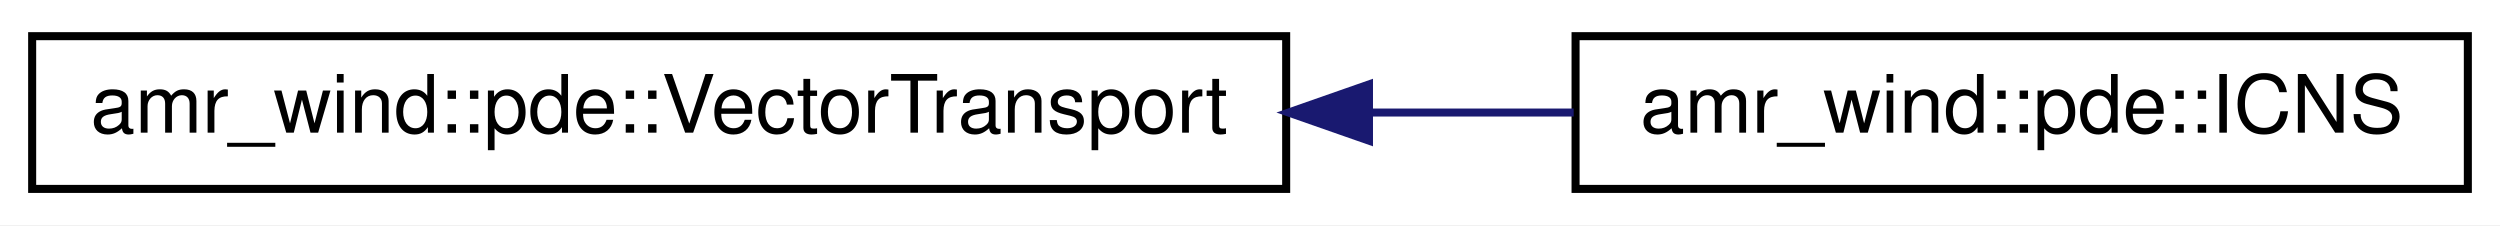
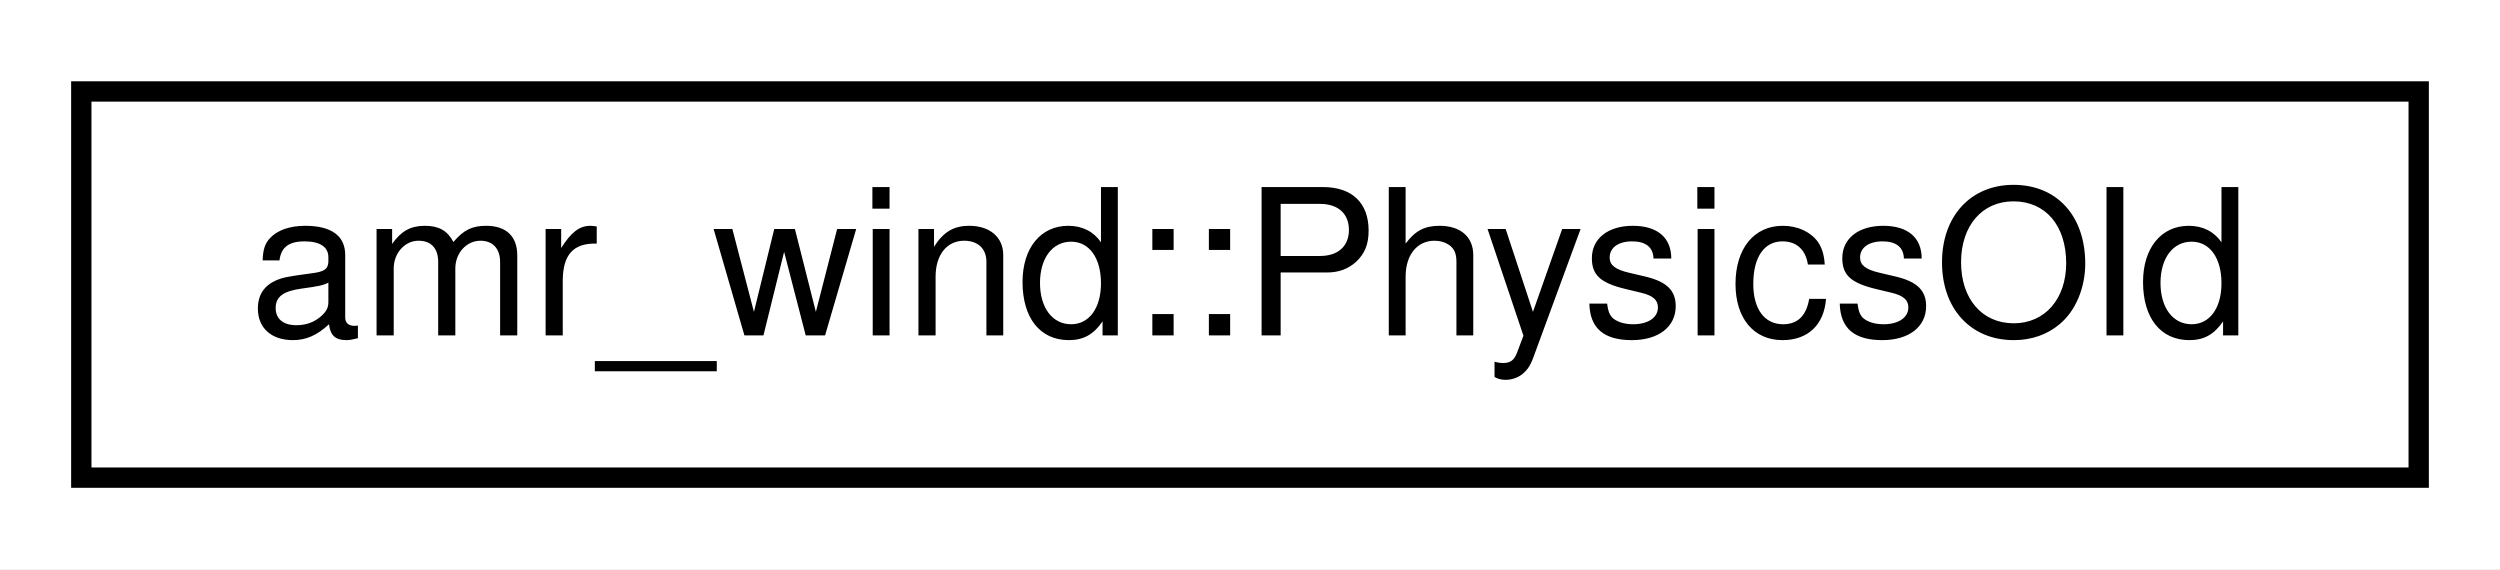
- <svg xmlns="http://www.w3.org/2000/svg" xmlns:xlink="http://www.w3.org/1999/xlink" width="311pt" height="28pt" viewBox="0.00 0.00 311.00 28.00">
+ <svg xmlns="http://www.w3.org/2000/svg" xmlns:xlink="http://www.w3.org/1999/xlink" width="123pt" height="28pt" viewBox="0.00 0.00 123.00 28.00">
  <g id="graph0" class="graph" transform="scale(1 1) rotate(0) translate(4 24)">
-     <polygon fill="#ffffff" stroke="transparent" points="-4,4 -4,-24 307,-24 307,4 -4,4" />
+     <polygon fill="#ffffff" stroke="transparent" points="-4,4 -4,-24 119,-24 119,4 -4,4" />
    <g id="node1" class="node">
      <g id="a_node1">
-         <a xlink:href="structamr__wind_1_1pde_1_1_vector_transport.html" target="_top" xlink:title="Characteristics of a vector transport equation. ">
-           <polygon fill="#ffffff" stroke="#000000" points="0,-.5 0,-19.5 156,-19.5 156,-.5 0,-.5" />
-           <text text-anchor="middle" x="78" y="-7.5" font-family="Helvetica,sans-Serif" font-size="10.00" fill="#000000">amr_wind::pde::VectorTransport</text>
+         <a xlink:href="classamr__wind_1_1_physics_old.html" target="_top" xlink:title="amr_wind::PhysicsOld">
+           <polygon fill="#ffffff" stroke="#000000" points="0,-.5 0,-19.5 115,-19.5 115,-.5 0,-.5" />
+           <text text-anchor="middle" x="57.5" y="-7.5" font-family="Helvetica,sans-Serif" font-size="10.00" fill="#000000">amr_wind::PhysicsOld</text>
        </a>
      </g>
    </g>
-     <g id="node2" class="node">
-       <g id="a_node2">
-         <a xlink:href="structamr__wind_1_1pde_1_1_i_c_n_s.html" target="_top" xlink:title="Characteristics of ICNS equation system. ">
-           <polygon fill="#ffffff" stroke="#000000" points="192,-.5 192,-19.5 303,-19.5 303,-.5 192,-.5" />
-           <text text-anchor="middle" x="247.5" y="-7.5" font-family="Helvetica,sans-Serif" font-size="10.00" fill="#000000">amr_wind::pde::ICNS</text>
-         </a>
-       </g>
-     </g>
-     <g id="edge1" class="edge">
-       <path fill="none" stroke="#191970" d="M166.42,-10C175.038,-10 183.607,-10 191.766,-10" />
-       <polygon fill="#191970" stroke="#191970" points="166.3,-6.5 156.3,-10 166.3,-13.5 166.3,-6.5" />
-     </g>
  </g>
</svg>
